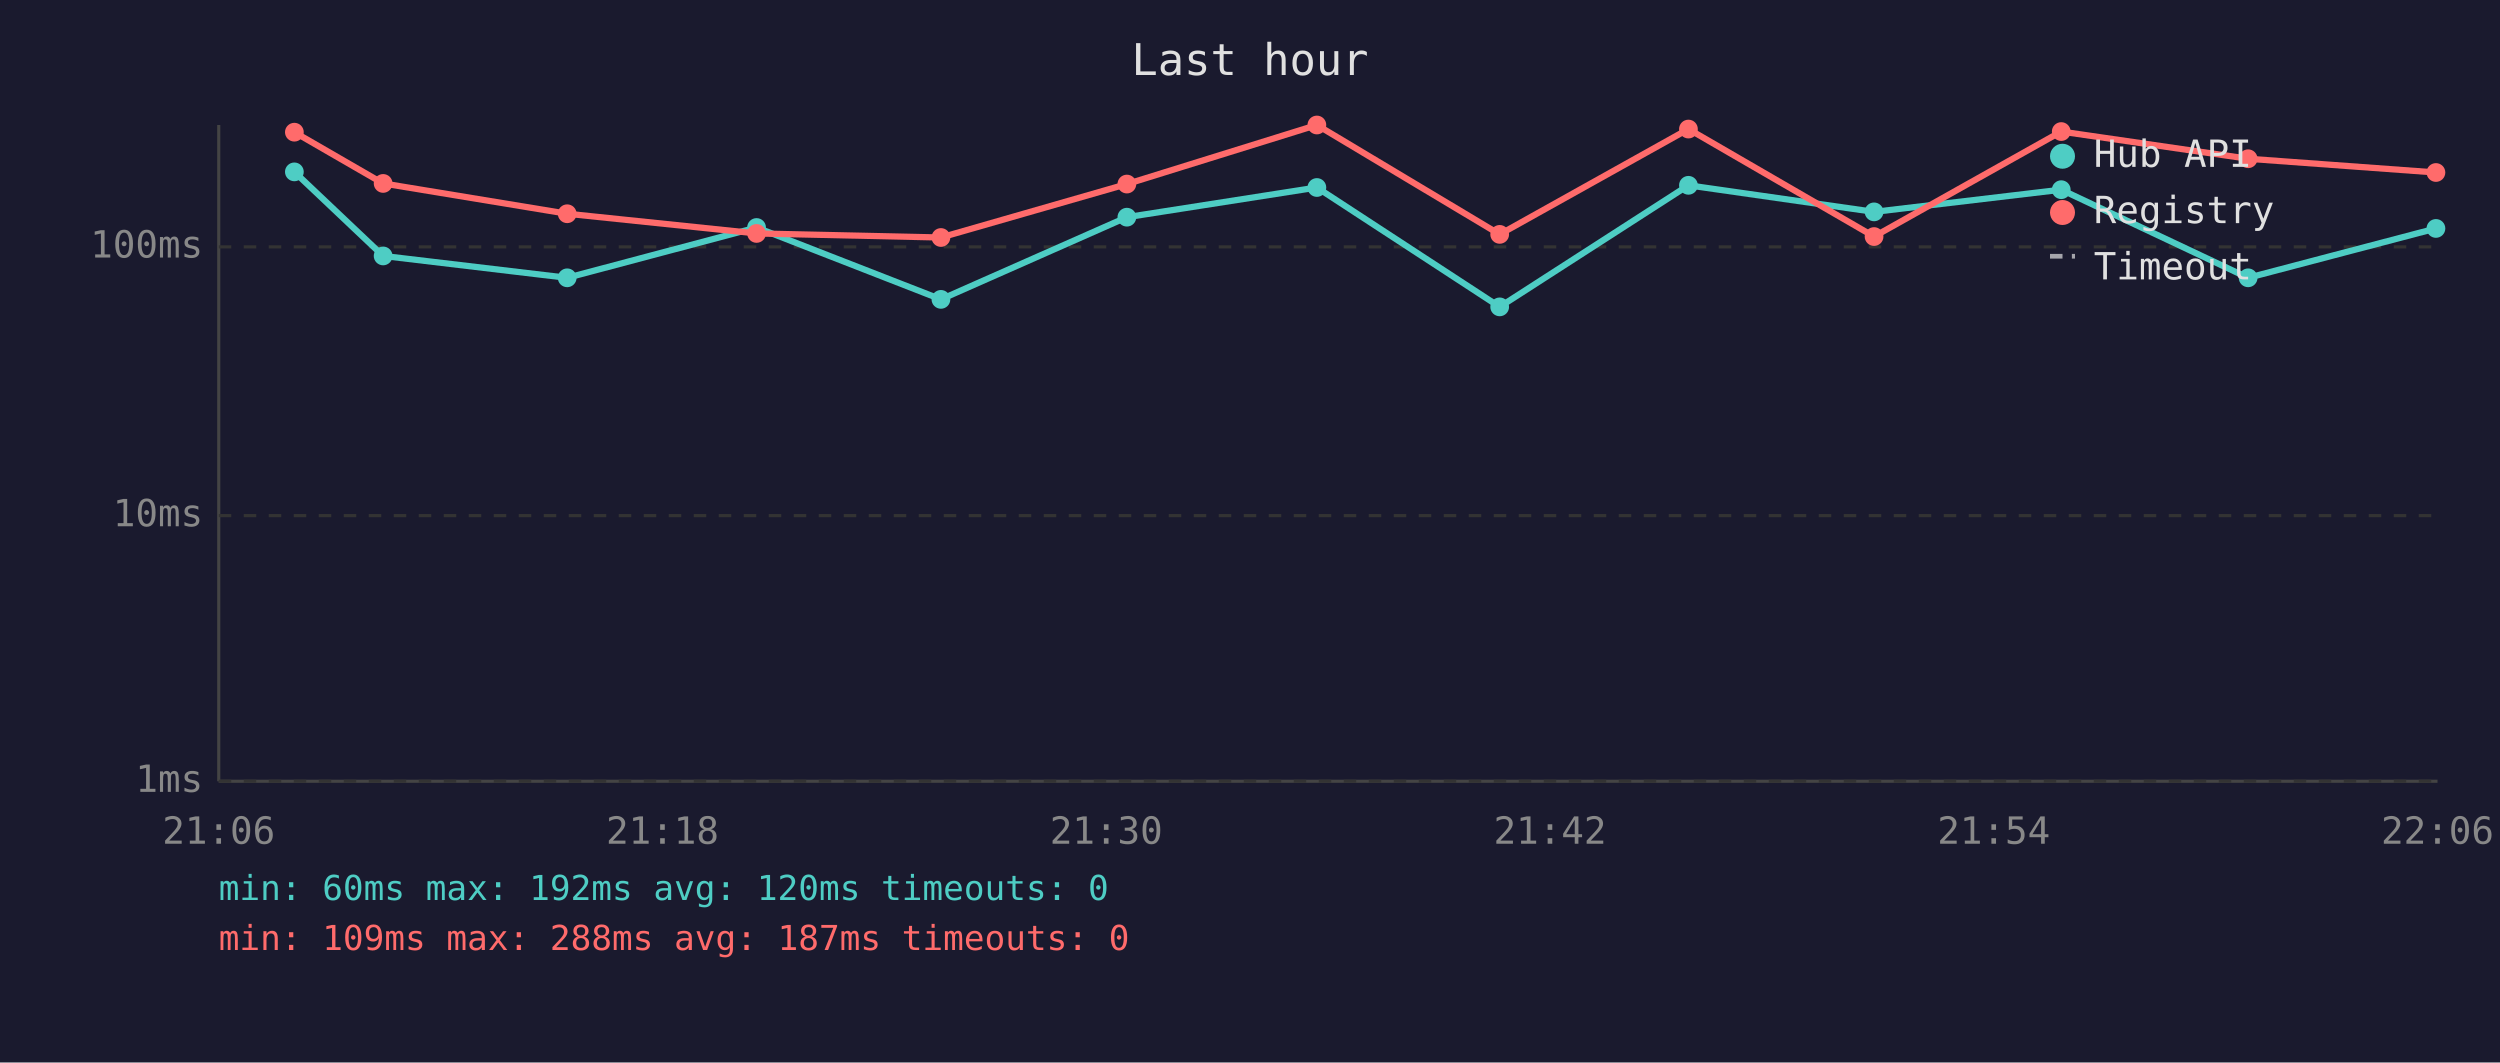
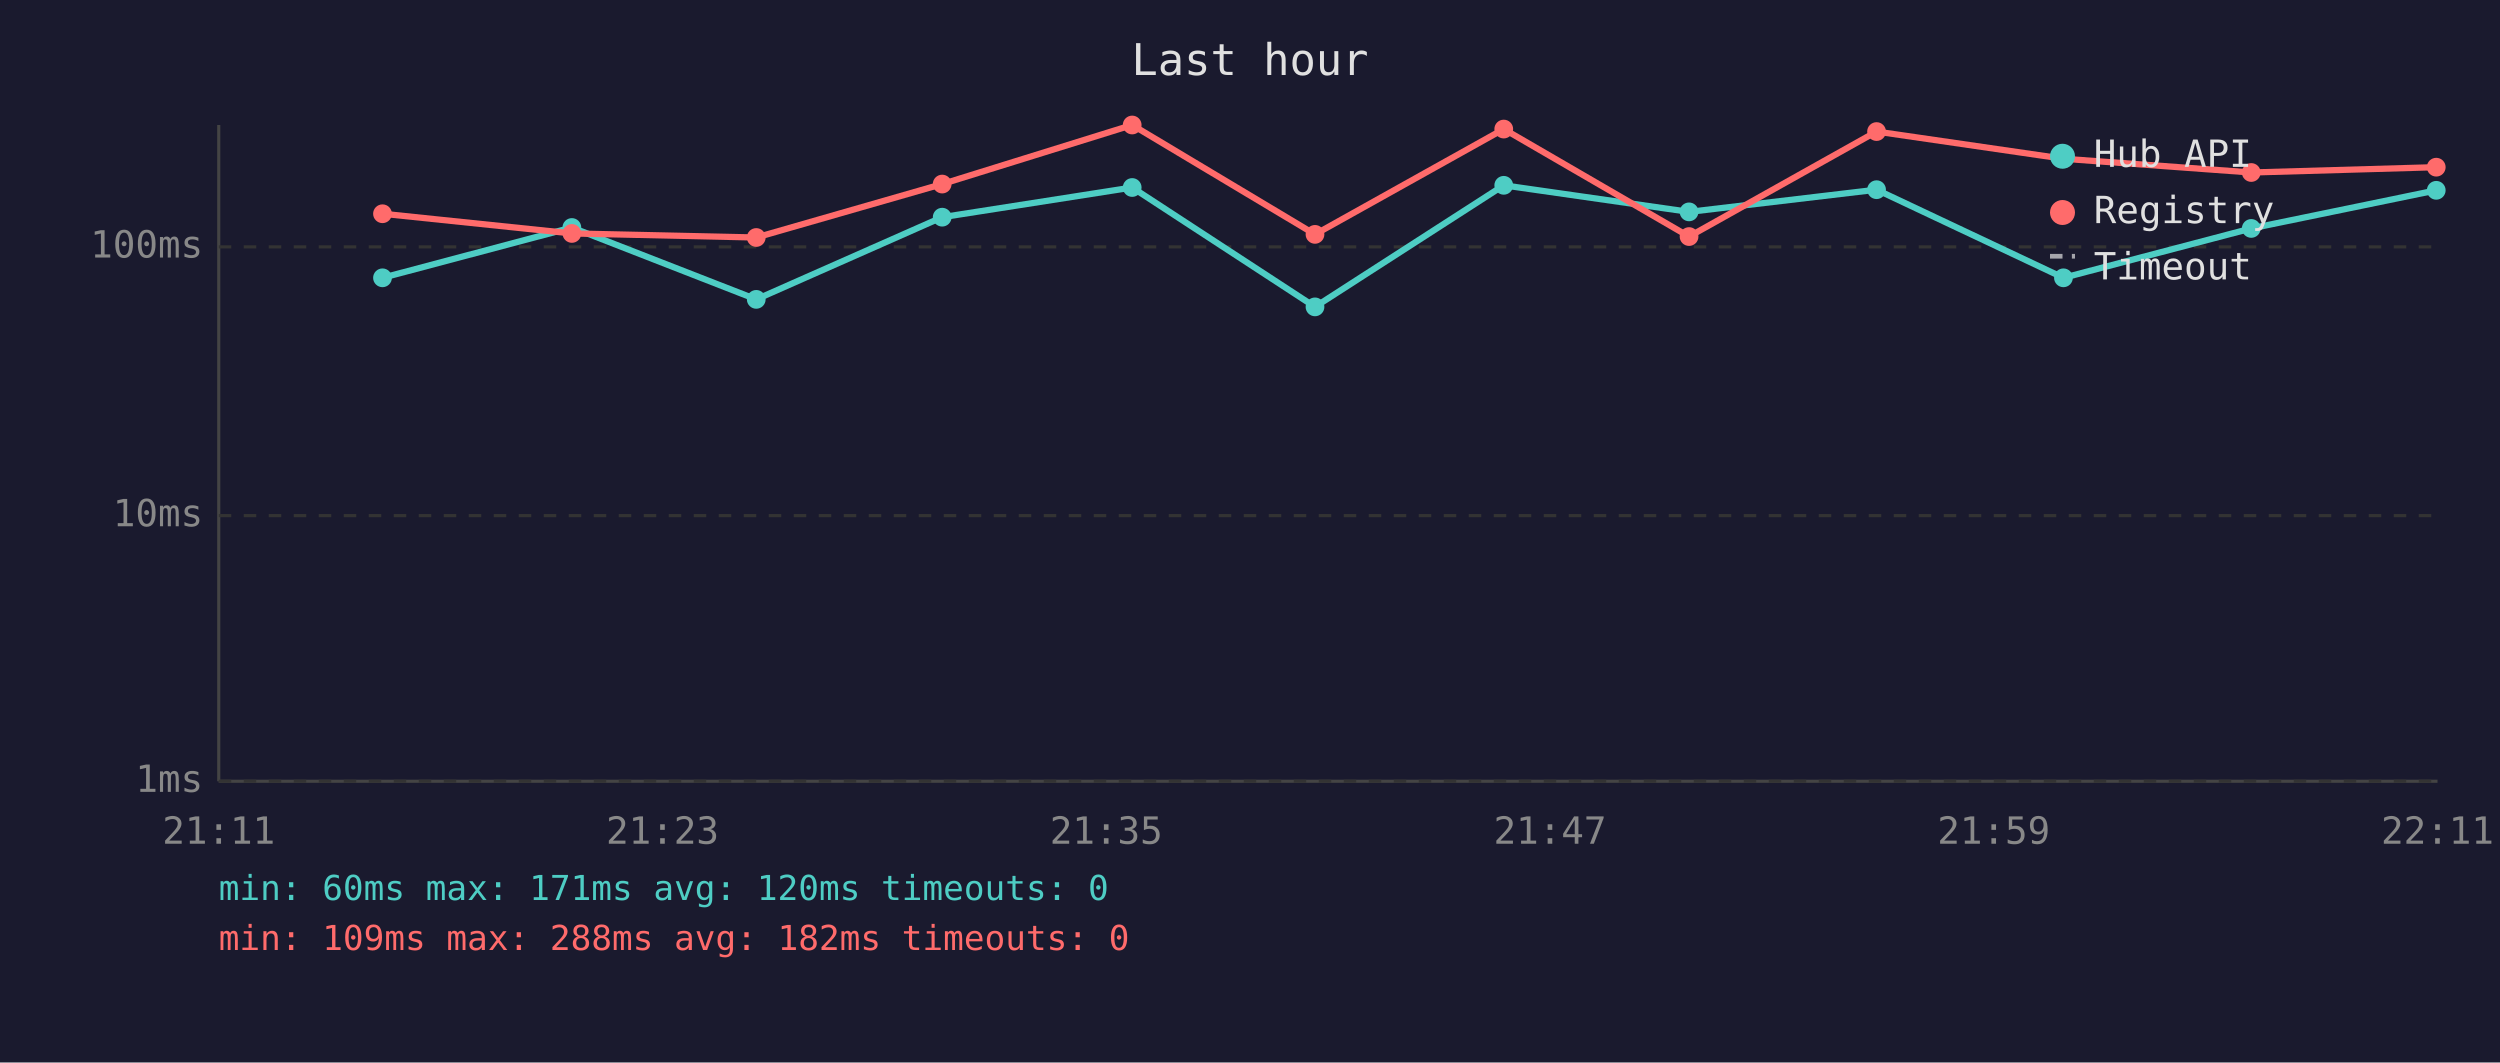
<svg xmlns="http://www.w3.org/2000/svg" viewBox="0 0 800 340" font-family="monospace" font-size="12">
  <rect width="800" height="340" fill="#1a1a2e" />
  <text x="400" y="24" fill="#e0e0e0" font-size="14" text-anchor="middle">Last hour</text>
  <line x1="70" y1="40" x2="70" y2="250" stroke="#444" stroke-width="1" />
  <line x1="70" y1="250" x2="780" y2="250" stroke="#444" stroke-width="1" />
  <line x1="70" y1="250" x2="780" y2="250" stroke="#333" stroke-width="1" stroke-dasharray="4" />
  <text x="65" y="250" fill="#888" text-anchor="end" dominant-baseline="middle">1ms</text>
  <line x1="70" y1="165" x2="780" y2="165" stroke="#333" stroke-width="1" stroke-dasharray="4" />
  <text x="65" y="165" fill="#888" text-anchor="end" dominant-baseline="middle">10ms</text>
  <line x1="70" y1="79" x2="780" y2="79" stroke="#333" stroke-width="1" stroke-dasharray="4" />
  <text x="65" y="79" fill="#888" text-anchor="end" dominant-baseline="middle">100ms</text>
-   <text x="70" y="270" fill="#888" text-anchor="middle">21:06</text>
-   <text x="212" y="270" fill="#888" text-anchor="middle">21:18</text>
-   <text x="354" y="270" fill="#888" text-anchor="middle">21:30</text>
-   <text x="496" y="270" fill="#888" text-anchor="middle">21:42</text>
-   <text x="638" y="270" fill="#888" text-anchor="middle">21:54</text>
-   <text x="780" y="270" fill="#888" text-anchor="middle">22:06</text>
-   <polyline points="94.2,55.0 122.6,81.9 181.5,88.9 242.1,72.8 301.1,95.8 360.6,69.5 421.4,60.0 479.9,98.2 540.3,59.3 599.7,67.8 659.6,60.7 719.4,88.9 779.5,73.1" fill="none" stroke="#4ecdc4" stroke-width="2" opacity="1" />
-   <circle cx="94.2" cy="55.0" r="3" fill="#4ecdc4" />
-   <circle cx="122.6" cy="81.9" r="3" fill="#4ecdc4" />
-   <circle cx="181.5" cy="88.9" r="3" fill="#4ecdc4" />
-   <circle cx="242.1" cy="72.8" r="3" fill="#4ecdc4" />
-   <circle cx="301.1" cy="95.8" r="3" fill="#4ecdc4" />
-   <circle cx="360.6" cy="69.5" r="3" fill="#4ecdc4" />
-   <circle cx="421.4" cy="60.0" r="3" fill="#4ecdc4" />
-   <circle cx="479.9" cy="98.2" r="3" fill="#4ecdc4" />
-   <circle cx="540.3" cy="59.3" r="3" fill="#4ecdc4" />
-   <circle cx="599.7" cy="67.8" r="3" fill="#4ecdc4" />
-   <circle cx="659.6" cy="60.7" r="3" fill="#4ecdc4" />
-   <circle cx="719.4" cy="88.9" r="3" fill="#4ecdc4" />
-   <circle cx="779.5" cy="73.1" r="3" fill="#4ecdc4" />
-   <polyline points="94.2,42.3 122.6,58.7 181.5,68.4 242.1,74.7 301.1,76.0 360.6,58.9 421.4,40.0 479.9,75.0 540.3,41.3 599.7,75.7 659.6,42.1 719.4,50.8 779.5,55.2" fill="none" stroke="#ff6b6b" stroke-width="2" opacity="1" />
-   <circle cx="94.2" cy="42.3" r="3" fill="#ff6b6b" />
-   <circle cx="122.6" cy="58.7" r="3" fill="#ff6b6b" />
-   <circle cx="181.5" cy="68.4" r="3" fill="#ff6b6b" />
-   <circle cx="242.1" cy="74.7" r="3" fill="#ff6b6b" />
-   <circle cx="301.1" cy="76.0" r="3" fill="#ff6b6b" />
-   <circle cx="360.6" cy="58.9" r="3" fill="#ff6b6b" />
-   <circle cx="421.4" cy="40.0" r="3" fill="#ff6b6b" />
-   <circle cx="479.9" cy="75.0" r="3" fill="#ff6b6b" />
-   <circle cx="540.3" cy="41.3" r="3" fill="#ff6b6b" />
-   <circle cx="599.7" cy="75.7" r="3" fill="#ff6b6b" />
-   <circle cx="659.6" cy="42.1" r="3" fill="#ff6b6b" />
-   <circle cx="719.4" cy="50.8" r="3" fill="#ff6b6b" />
-   <circle cx="779.5" cy="55.2" r="3" fill="#ff6b6b" />
+   <text x="70" y="270" fill="#888" text-anchor="middle">21:11</text>
+   <text x="212" y="270" fill="#888" text-anchor="middle">21:23</text>
+   <text x="354" y="270" fill="#888" text-anchor="middle">21:35</text>
+   <text x="496" y="270" fill="#888" text-anchor="middle">21:47</text>
+   <text x="638" y="270" fill="#888" text-anchor="middle">21:59</text>
+   <text x="780" y="270" fill="#888" text-anchor="middle">22:11</text>
+   <polyline points="122.4,88.9 183.0,72.8 242.0,95.8 301.5,69.5 362.3,60.0 420.8,98.2 481.2,59.3 540.5,67.8 600.5,60.7 660.3,88.9 720.4,73.1 779.6,60.9" fill="none" stroke="#4ecdc4" stroke-width="2" opacity="1" />
+   <circle cx="122.4" cy="88.9" r="3" fill="#4ecdc4" />
+   <circle cx="183.0" cy="72.8" r="3" fill="#4ecdc4" />
+   <circle cx="242.0" cy="95.8" r="3" fill="#4ecdc4" />
+   <circle cx="301.5" cy="69.5" r="3" fill="#4ecdc4" />
+   <circle cx="362.3" cy="60.0" r="3" fill="#4ecdc4" />
+   <circle cx="420.8" cy="98.2" r="3" fill="#4ecdc4" />
+   <circle cx="481.2" cy="59.3" r="3" fill="#4ecdc4" />
+   <circle cx="540.5" cy="67.8" r="3" fill="#4ecdc4" />
+   <circle cx="600.5" cy="60.7" r="3" fill="#4ecdc4" />
+   <circle cx="660.3" cy="88.9" r="3" fill="#4ecdc4" />
+   <circle cx="720.4" cy="73.1" r="3" fill="#4ecdc4" />
+   <circle cx="779.6" cy="60.9" r="3" fill="#4ecdc4" />
+   <polyline points="122.4,68.4 183.0,74.7 242.0,76.0 301.5,58.9 362.3,40.0 420.8,75.0 481.2,41.3 540.5,75.7 600.5,42.1 660.3,50.8 720.4,55.2 779.6,53.5" fill="none" stroke="#ff6b6b" stroke-width="2" opacity="1" />
+   <circle cx="122.4" cy="68.4" r="3" fill="#ff6b6b" />
+   <circle cx="183.0" cy="74.7" r="3" fill="#ff6b6b" />
+   <circle cx="242.0" cy="76.0" r="3" fill="#ff6b6b" />
+   <circle cx="301.5" cy="58.9" r="3" fill="#ff6b6b" />
+   <circle cx="362.3" cy="40.0" r="3" fill="#ff6b6b" />
+   <circle cx="420.8" cy="75.0" r="3" fill="#ff6b6b" />
+   <circle cx="481.2" cy="41.3" r="3" fill="#ff6b6b" />
+   <circle cx="540.5" cy="75.7" r="3" fill="#ff6b6b" />
+   <circle cx="600.5" cy="42.1" r="3" fill="#ff6b6b" />
+   <circle cx="660.3" cy="50.8" r="3" fill="#ff6b6b" />
+   <circle cx="720.4" cy="55.2" r="3" fill="#ff6b6b" />
+   <circle cx="779.6" cy="53.5" r="3" fill="#ff6b6b" />
  <circle cx="660" cy="50" r="4" fill="#4ecdc4" />
  <text x="670" y="50" fill="#e0e0e0" dominant-baseline="middle">Hub API</text>
  <circle cx="660" cy="68" r="4" fill="#ff6b6b" />
  <text x="670" y="68" fill="#e0e0e0" dominant-baseline="middle">Registry</text>
  <line x1="656" y1="82" x2="664" y2="82" stroke="#e0e0e0" stroke-width="1.5" stroke-dasharray="4,3" opacity="0.7" />
  <text x="670" y="86" fill="#e0e0e0" dominant-baseline="middle">Timeout</text>
-   <text x="70" y="288" fill="#4ecdc4" font-size="11">min: 60ms  max: 192ms  avg: 120ms  timeouts: 0</text>
-   <text x="70" y="304" fill="#ff6b6b" font-size="11">min: 109ms  max: 288ms  avg: 187ms  timeouts: 0</text>
+   <text x="70" y="288" fill="#4ecdc4" font-size="11">min: 60ms  max: 171ms  avg: 120ms  timeouts: 0</text>
+   <text x="70" y="304" fill="#ff6b6b" font-size="11">min: 109ms  max: 288ms  avg: 182ms  timeouts: 0</text>
</svg>
